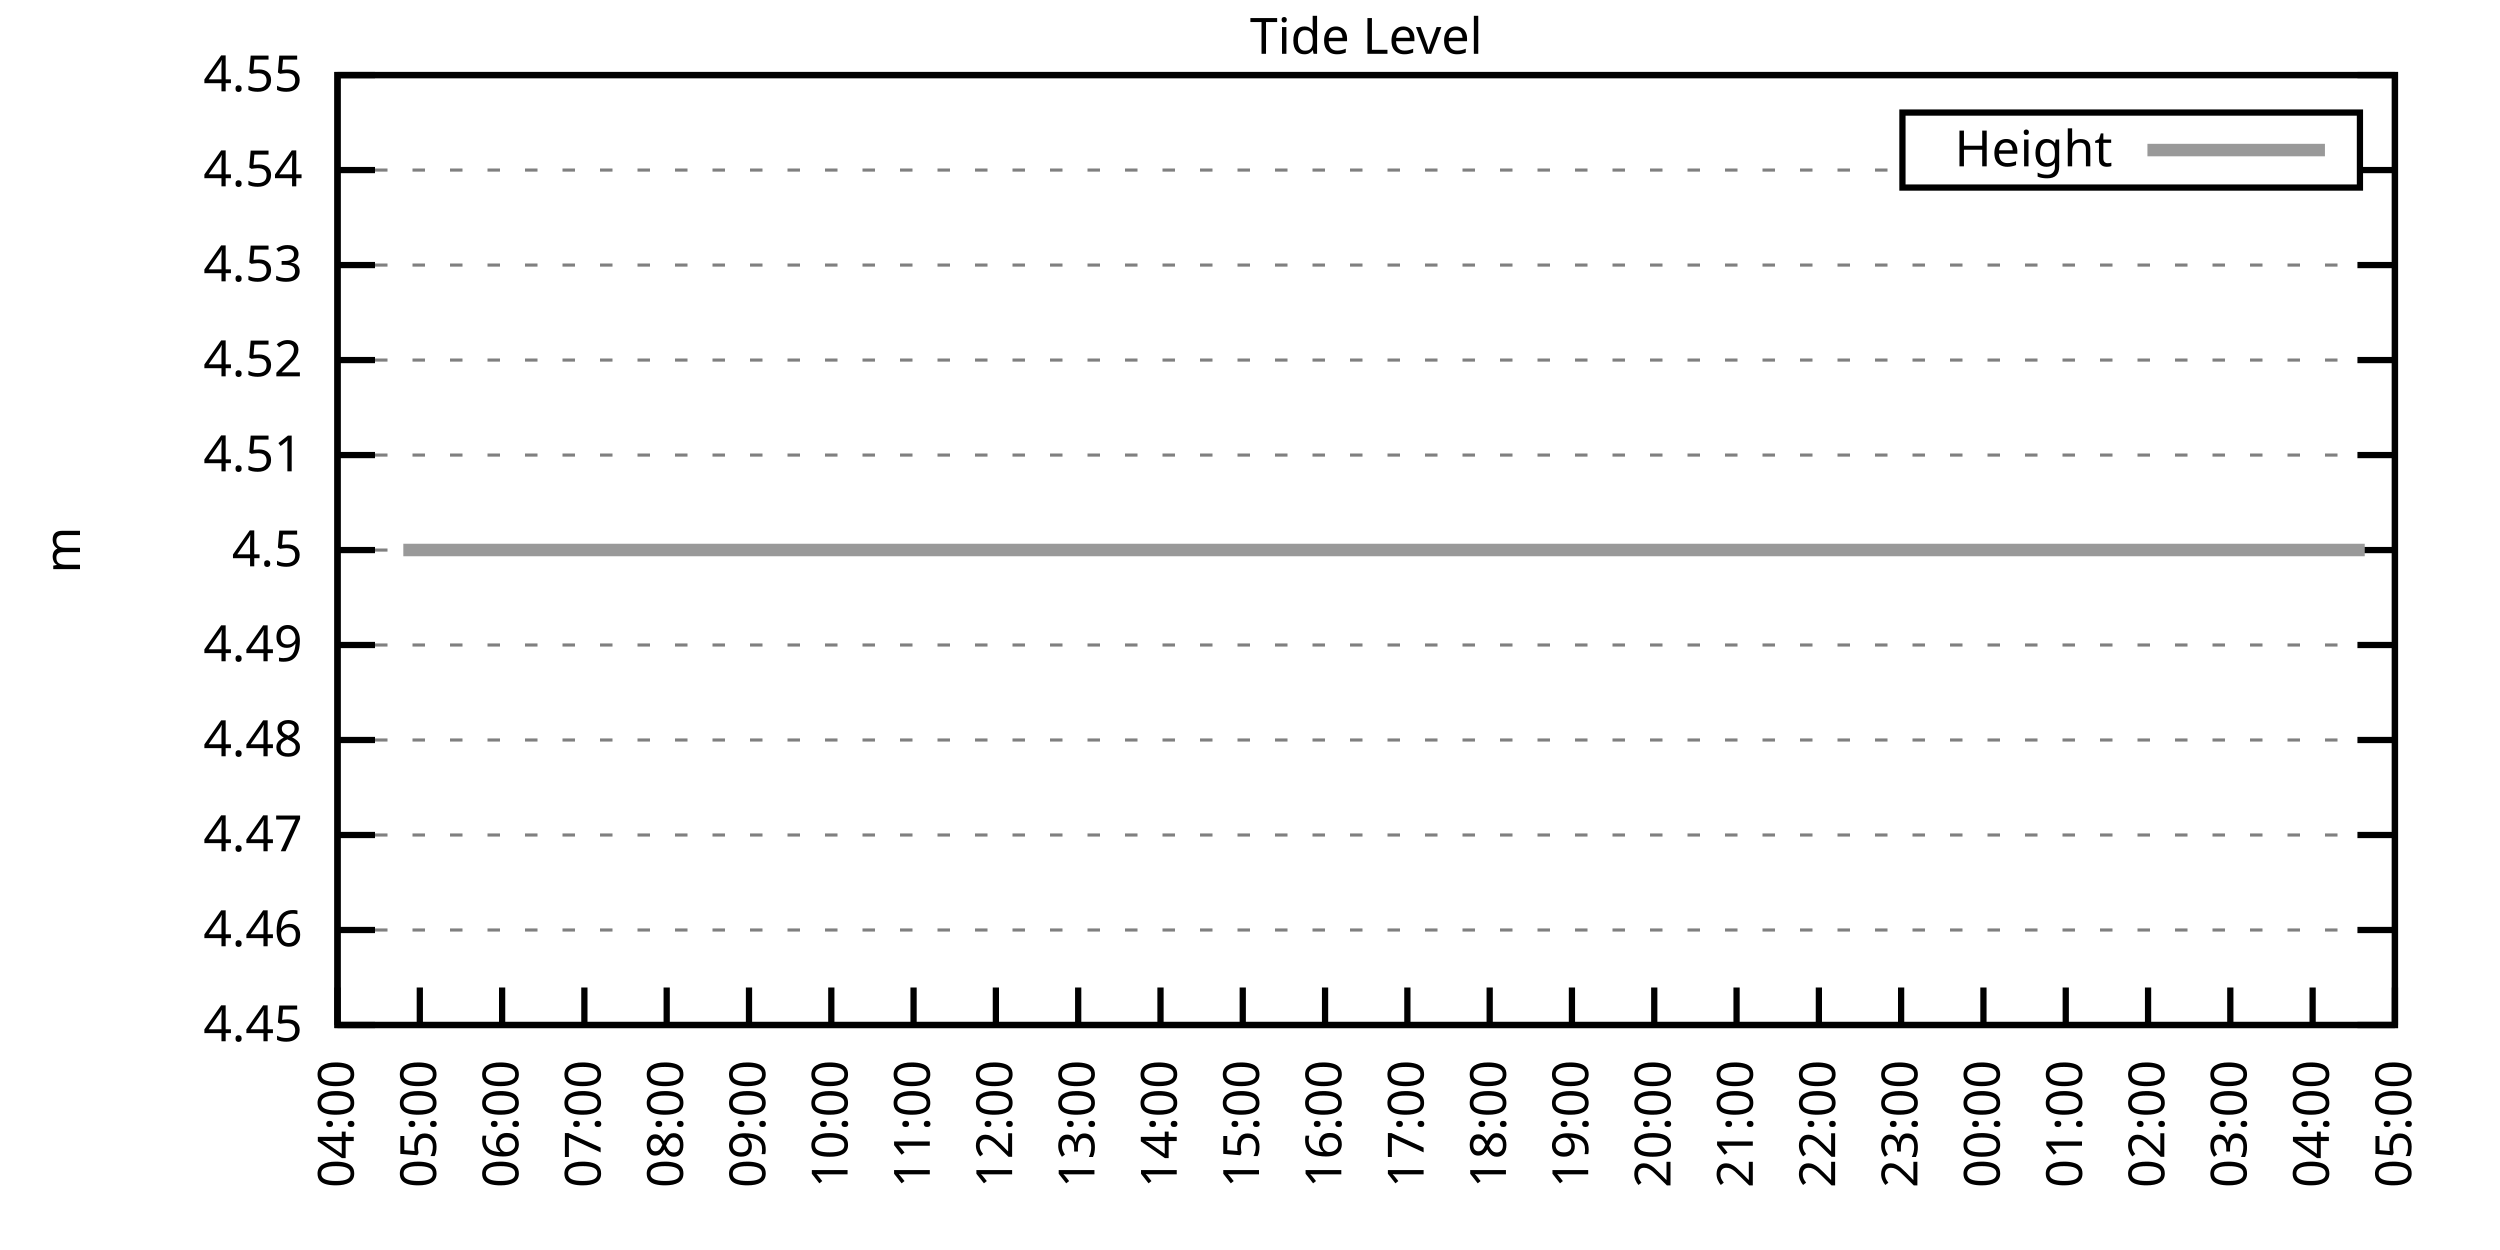
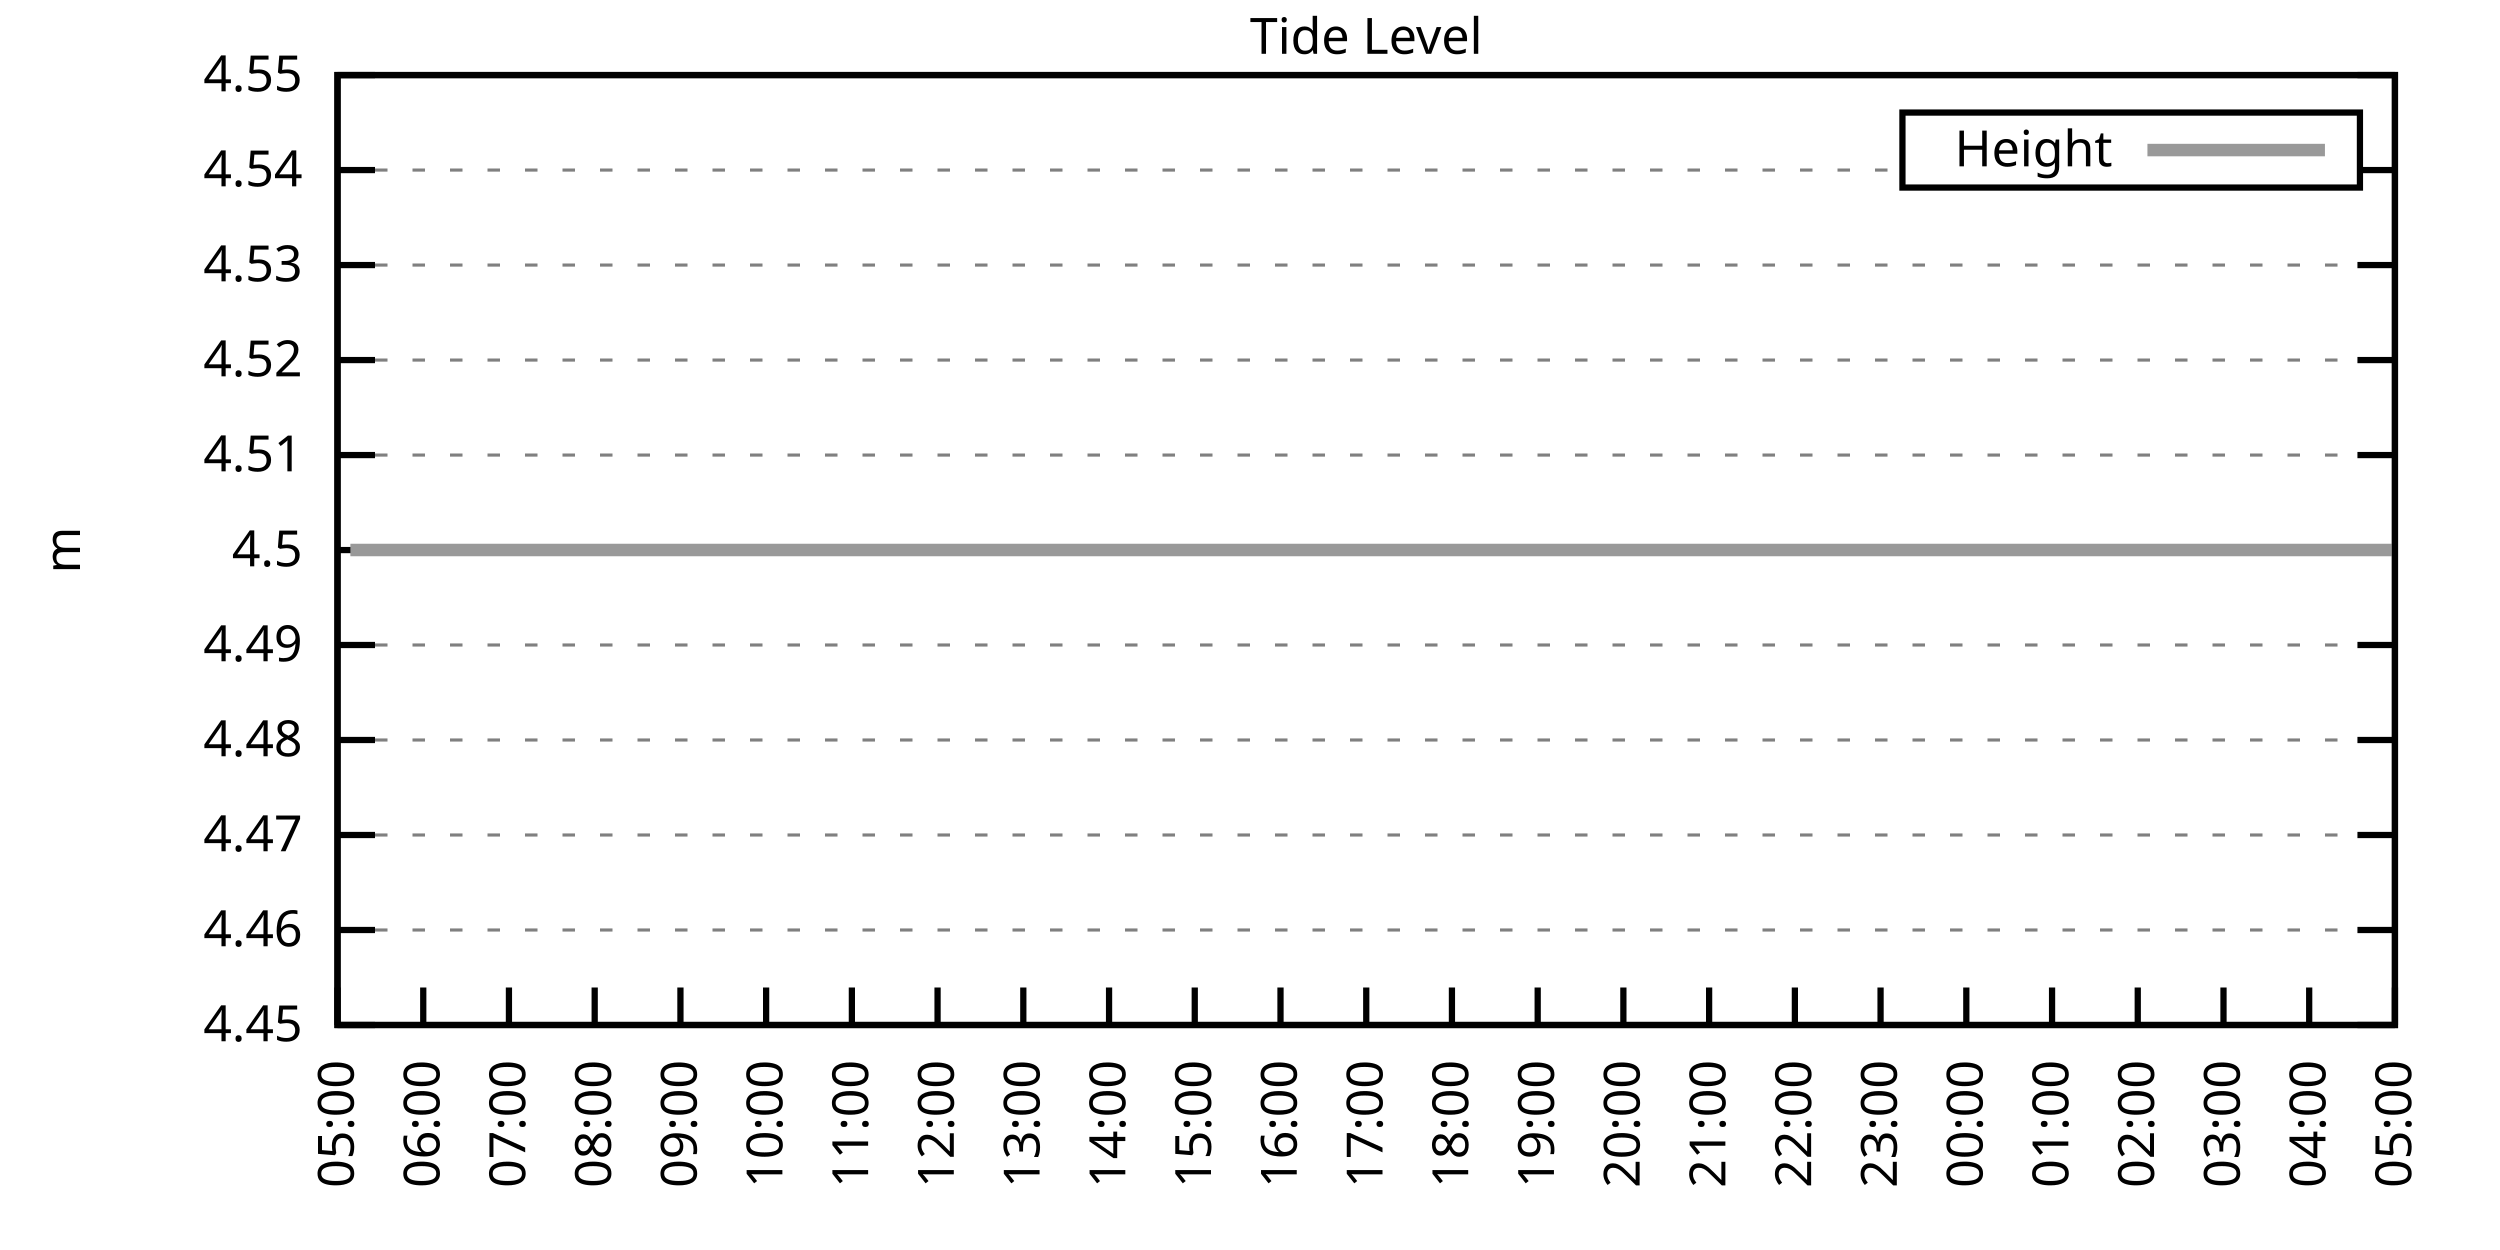
<svg xmlns="http://www.w3.org/2000/svg" xmlns:xlink="http://www.w3.org/1999/xlink" width="400" height="200" viewBox="0 0 400 200">
  <g id="gnuplot_canvas">
    <rect x="0" y="0" width="400" height="200" fill="none" />
    <defs>
      <circle id="gpDot" r="0.5" stroke-width="0.5" stroke="currentColor" />
      <path id="gpPt0" stroke-width="0.333" stroke="currentColor" d="M-1,0 h2 M0,-1 v2" />
      <path id="gpPt1" stroke-width="0.333" stroke="currentColor" d="M-1,-1 L1,1 M1,-1 L-1,1" />
      <path id="gpPt2" stroke-width="0.333" stroke="currentColor" d="M-1,0 L1,0 M0,-1 L0,1 M-1,-1 L1,1 M-1,1 L1,-1" />
      <rect id="gpPt3" stroke-width="0.333" stroke="currentColor" x="-1" y="-1" width="2" height="2" />
      <rect id="gpPt4" stroke-width="0.333" stroke="currentColor" fill="currentColor" x="-1" y="-1" width="2" height="2" />
      <circle id="gpPt5" stroke-width="0.333" stroke="currentColor" cx="0" cy="0" r="1" />
      <use xlink:href="#gpPt5" id="gpPt6" fill="currentColor" stroke="none" />
      <path id="gpPt7" stroke-width="0.333" stroke="currentColor" d="M0,-1.33 L-1.33,0.67 L1.33,0.67 z" />
      <use xlink:href="#gpPt7" id="gpPt8" fill="currentColor" stroke="none" />
      <use xlink:href="#gpPt7" id="gpPt9" stroke="currentColor" transform="rotate(180)" />
      <use xlink:href="#gpPt9" id="gpPt10" fill="currentColor" stroke="none" />
      <use xlink:href="#gpPt3" id="gpPt11" stroke="currentColor" transform="rotate(45)" />
      <use xlink:href="#gpPt11" id="gpPt12" fill="currentColor" stroke="none" />
      <path id="gpPt13" stroke-width="0.333" stroke="currentColor" d="M0,1.330 L1.265,0.411 L0.782,-1.067 L-0.782,-1.076 L-1.265,0.411 z" />
      <use xlink:href="#gpPt13" id="gpPt14" fill="currentColor" stroke="none" />
      <filter id="textbox" filterUnits="objectBoundingBox" x="0" y="0" height="1" width="1">
        <feFlood flood-color="white" flood-opacity="1" result="bgnd" />
        <feComposite in="SourceGraphic" in2="bgnd" operator="atop" />
      </filter>
      <filter id="greybox" filterUnits="objectBoundingBox" x="0" y="0" height="1" width="1">
        <feFlood flood-color="lightgrey" flood-opacity="1" result="grey" />
        <feComposite in="SourceGraphic" in2="grey" operator="atop" />
      </filter>
    </defs>
    <g fill="none" color="white" stroke="currentColor" stroke-width="1.00" stroke-linecap="butt" stroke-linejoin="miter">
</g>
    <g fill="none" color="black" stroke="currentColor" stroke-width="1.00" stroke-linecap="butt" stroke-linejoin="miter">
      <g stroke="none" shape-rendering="crispEdges">
        <polygon fill="rgb(255, 255, 255)" points="54.00,164.00 383.18,164.00 383.18,12.02 54.00,12.02 " />
      </g>
    </g>
    <g fill="none" color="black" stroke="currentColor" stroke-width="1.00" stroke-linecap="butt" stroke-linejoin="miter">
</g>
    <g fill="none" color="black" stroke="black" stroke-width="0.50" stroke-linecap="butt" stroke-linejoin="miter">
</g>
    <g fill="none" color="gray" stroke="currentColor" stroke-width="0.50" stroke-linecap="butt" stroke-linejoin="miter">
      <path stroke="gray" stroke-dasharray="2,4" class="gridline" d="M54.00,164.00 L383.19,164.00  " />
    </g>
    <g fill="none" color="gray" stroke="gray" stroke-width="1.00" stroke-linecap="butt" stroke-linejoin="miter">
</g>
    <g fill="none" color="black" stroke="currentColor" stroke-width="1.00" stroke-linecap="butt" stroke-linejoin="miter">
      <path stroke="black" d="M54.00,164.00 L60.00,164.00 M383.19,164.00 L377.19,164.00  " />
      <g transform="translate(48.40,166.60)" stroke="none" fill="black" font-family="Sans" font-size="8.00" text-anchor="end">
        <text>
          <tspan font-family="Sans"> 4.45</tspan>
        </text>
      </g>
    </g>
    <g fill="none" color="black" stroke="currentColor" stroke-width="1.00" stroke-linecap="butt" stroke-linejoin="miter">
</g>
    <g fill="none" color="black" stroke="black" stroke-width="0.50" stroke-linecap="butt" stroke-linejoin="miter">
</g>
    <g fill="none" color="gray" stroke="currentColor" stroke-width="0.50" stroke-linecap="butt" stroke-linejoin="miter">
      <path stroke="gray" stroke-dasharray="2,4" class="gridline" d="M54.00,148.80 L383.19,148.80  " />
    </g>
    <g fill="none" color="gray" stroke="gray" stroke-width="1.00" stroke-linecap="butt" stroke-linejoin="miter">
</g>
    <g fill="none" color="black" stroke="currentColor" stroke-width="1.00" stroke-linecap="butt" stroke-linejoin="miter">
      <path stroke="black" d="M54.00,148.80 L60.00,148.80 M383.19,148.80 L377.19,148.80  " />
      <g transform="translate(48.40,151.40)" stroke="none" fill="black" font-family="Sans" font-size="8.00" text-anchor="end">
        <text>
          <tspan font-family="Sans"> 4.46</tspan>
        </text>
      </g>
    </g>
    <g fill="none" color="black" stroke="currentColor" stroke-width="1.00" stroke-linecap="butt" stroke-linejoin="miter">
</g>
    <g fill="none" color="black" stroke="black" stroke-width="0.50" stroke-linecap="butt" stroke-linejoin="miter">
</g>
    <g fill="none" color="gray" stroke="currentColor" stroke-width="0.50" stroke-linecap="butt" stroke-linejoin="miter">
      <path stroke="gray" stroke-dasharray="2,4" class="gridline" d="M54.00,133.60 L383.19,133.60  " />
    </g>
    <g fill="none" color="gray" stroke="gray" stroke-width="1.00" stroke-linecap="butt" stroke-linejoin="miter">
</g>
    <g fill="none" color="black" stroke="currentColor" stroke-width="1.00" stroke-linecap="butt" stroke-linejoin="miter">
      <path stroke="black" d="M54.00,133.60 L60.00,133.60 M383.19,133.60 L377.19,133.60  " />
      <g transform="translate(48.40,136.20)" stroke="none" fill="black" font-family="Sans" font-size="8.00" text-anchor="end">
        <text>
          <tspan font-family="Sans"> 4.47</tspan>
        </text>
      </g>
    </g>
    <g fill="none" color="black" stroke="currentColor" stroke-width="1.00" stroke-linecap="butt" stroke-linejoin="miter">
</g>
    <g fill="none" color="black" stroke="black" stroke-width="0.50" stroke-linecap="butt" stroke-linejoin="miter">
</g>
    <g fill="none" color="gray" stroke="currentColor" stroke-width="0.50" stroke-linecap="butt" stroke-linejoin="miter">
      <path stroke="gray" stroke-dasharray="2,4" class="gridline" d="M54.00,118.40 L383.19,118.40  " />
    </g>
    <g fill="none" color="gray" stroke="gray" stroke-width="1.00" stroke-linecap="butt" stroke-linejoin="miter">
</g>
    <g fill="none" color="black" stroke="currentColor" stroke-width="1.00" stroke-linecap="butt" stroke-linejoin="miter">
      <path stroke="black" d="M54.00,118.40 L60.00,118.40 M383.19,118.40 L377.19,118.40  " />
      <g transform="translate(48.40,121.00)" stroke="none" fill="black" font-family="Sans" font-size="8.00" text-anchor="end">
        <text>
          <tspan font-family="Sans"> 4.48</tspan>
        </text>
      </g>
    </g>
    <g fill="none" color="black" stroke="currentColor" stroke-width="1.00" stroke-linecap="butt" stroke-linejoin="miter">
</g>
    <g fill="none" color="black" stroke="black" stroke-width="0.50" stroke-linecap="butt" stroke-linejoin="miter">
</g>
    <g fill="none" color="gray" stroke="currentColor" stroke-width="0.50" stroke-linecap="butt" stroke-linejoin="miter">
      <path stroke="gray" stroke-dasharray="2,4" class="gridline" d="M54.00,103.20 L383.19,103.20  " />
    </g>
    <g fill="none" color="gray" stroke="gray" stroke-width="1.00" stroke-linecap="butt" stroke-linejoin="miter">
</g>
    <g fill="none" color="black" stroke="currentColor" stroke-width="1.00" stroke-linecap="butt" stroke-linejoin="miter">
      <path stroke="black" d="M54.00,103.20 L60.00,103.20 M383.19,103.20 L377.19,103.20  " />
      <g transform="translate(48.40,105.80)" stroke="none" fill="black" font-family="Sans" font-size="8.00" text-anchor="end">
        <text>
          <tspan font-family="Sans"> 4.49</tspan>
        </text>
      </g>
    </g>
    <g fill="none" color="black" stroke="currentColor" stroke-width="1.00" stroke-linecap="butt" stroke-linejoin="miter">
</g>
    <g fill="none" color="black" stroke="black" stroke-width="0.50" stroke-linecap="butt" stroke-linejoin="miter">
</g>
    <g fill="none" color="gray" stroke="currentColor" stroke-width="0.50" stroke-linecap="butt" stroke-linejoin="miter">
      <path stroke="gray" stroke-dasharray="2,4" class="gridline" d="M54.00,88.01 L383.19,88.01  " />
    </g>
    <g fill="none" color="gray" stroke="gray" stroke-width="1.00" stroke-linecap="butt" stroke-linejoin="miter">
</g>
    <g fill="none" color="black" stroke="currentColor" stroke-width="1.00" stroke-linecap="butt" stroke-linejoin="miter">
      <path stroke="black" d="M54.00,88.01 L60.00,88.01 M383.19,88.01 L377.19,88.01  " />
      <g transform="translate(48.40,90.61)" stroke="none" fill="black" font-family="Sans" font-size="8.00" text-anchor="end">
        <text>
          <tspan font-family="Sans"> 4.5</tspan>
        </text>
      </g>
    </g>
    <g fill="none" color="black" stroke="currentColor" stroke-width="1.00" stroke-linecap="butt" stroke-linejoin="miter">
</g>
    <g fill="none" color="black" stroke="black" stroke-width="0.50" stroke-linecap="butt" stroke-linejoin="miter">
</g>
    <g fill="none" color="gray" stroke="currentColor" stroke-width="0.50" stroke-linecap="butt" stroke-linejoin="miter">
      <path stroke="gray" stroke-dasharray="2,4" class="gridline" d="M54.00,72.81 L383.19,72.81  " />
    </g>
    <g fill="none" color="gray" stroke="gray" stroke-width="1.00" stroke-linecap="butt" stroke-linejoin="miter">
</g>
    <g fill="none" color="black" stroke="currentColor" stroke-width="1.00" stroke-linecap="butt" stroke-linejoin="miter">
      <path stroke="black" d="M54.00,72.81 L60.00,72.81 M383.19,72.81 L377.19,72.81  " />
      <g transform="translate(48.40,75.41)" stroke="none" fill="black" font-family="Sans" font-size="8.00" text-anchor="end">
        <text>
          <tspan font-family="Sans"> 4.51</tspan>
        </text>
      </g>
    </g>
    <g fill="none" color="black" stroke="currentColor" stroke-width="1.00" stroke-linecap="butt" stroke-linejoin="miter">
</g>
    <g fill="none" color="black" stroke="black" stroke-width="0.50" stroke-linecap="butt" stroke-linejoin="miter">
</g>
    <g fill="none" color="gray" stroke="currentColor" stroke-width="0.50" stroke-linecap="butt" stroke-linejoin="miter">
      <path stroke="gray" stroke-dasharray="2,4" class="gridline" d="M54.00,57.61 L383.19,57.61  " />
    </g>
    <g fill="none" color="gray" stroke="gray" stroke-width="1.00" stroke-linecap="butt" stroke-linejoin="miter">
</g>
    <g fill="none" color="black" stroke="currentColor" stroke-width="1.00" stroke-linecap="butt" stroke-linejoin="miter">
      <path stroke="black" d="M54.00,57.61 L60.00,57.61 M383.19,57.61 L377.19,57.61  " />
      <g transform="translate(48.40,60.21)" stroke="none" fill="black" font-family="Sans" font-size="8.00" text-anchor="end">
        <text>
          <tspan font-family="Sans"> 4.52</tspan>
        </text>
      </g>
    </g>
    <g fill="none" color="black" stroke="currentColor" stroke-width="1.00" stroke-linecap="butt" stroke-linejoin="miter">
</g>
    <g fill="none" color="black" stroke="black" stroke-width="0.50" stroke-linecap="butt" stroke-linejoin="miter">
</g>
    <g fill="none" color="gray" stroke="currentColor" stroke-width="0.50" stroke-linecap="butt" stroke-linejoin="miter">
      <path stroke="gray" stroke-dasharray="2,4" class="gridline" d="M54.00,42.41 L383.19,42.41  " />
    </g>
    <g fill="none" color="gray" stroke="gray" stroke-width="1.00" stroke-linecap="butt" stroke-linejoin="miter">
</g>
    <g fill="none" color="black" stroke="currentColor" stroke-width="1.00" stroke-linecap="butt" stroke-linejoin="miter">
      <path stroke="black" d="M54.00,42.41 L60.00,42.41 M383.19,42.41 L377.19,42.41  " />
      <g transform="translate(48.40,45.01)" stroke="none" fill="black" font-family="Sans" font-size="8.00" text-anchor="end">
        <text>
          <tspan font-family="Sans"> 4.53</tspan>
        </text>
      </g>
    </g>
    <g fill="none" color="black" stroke="currentColor" stroke-width="1.00" stroke-linecap="butt" stroke-linejoin="miter">
</g>
    <g fill="none" color="black" stroke="black" stroke-width="0.50" stroke-linecap="butt" stroke-linejoin="miter">
</g>
    <g fill="none" color="gray" stroke="currentColor" stroke-width="0.50" stroke-linecap="butt" stroke-linejoin="miter">
      <path stroke="gray" stroke-dasharray="2,4" class="gridline" d="M54.00,27.21 L304.39,27.21 M377.59,27.21 L383.19,27.21  " />
    </g>
    <g fill="none" color="gray" stroke="gray" stroke-width="1.00" stroke-linecap="butt" stroke-linejoin="miter">
</g>
    <g fill="none" color="black" stroke="currentColor" stroke-width="1.00" stroke-linecap="butt" stroke-linejoin="miter">
      <path stroke="black" d="M54.00,27.21 L60.00,27.21 M383.19,27.21 L377.19,27.21  " />
      <g transform="translate(48.40,29.81)" stroke="none" fill="black" font-family="Sans" font-size="8.00" text-anchor="end">
        <text>
          <tspan font-family="Sans"> 4.54</tspan>
        </text>
      </g>
    </g>
    <g fill="none" color="black" stroke="currentColor" stroke-width="1.00" stroke-linecap="butt" stroke-linejoin="miter">
</g>
    <g fill="none" color="black" stroke="black" stroke-width="0.50" stroke-linecap="butt" stroke-linejoin="miter">
</g>
    <g fill="none" color="gray" stroke="currentColor" stroke-width="0.50" stroke-linecap="butt" stroke-linejoin="miter">
      <path stroke="gray" stroke-dasharray="2,4" class="gridline" d="M54.00,12.01 L383.19,12.01  " />
    </g>
    <g fill="none" color="gray" stroke="gray" stroke-width="1.00" stroke-linecap="butt" stroke-linejoin="miter">
</g>
    <g fill="none" color="black" stroke="currentColor" stroke-width="1.00" stroke-linecap="butt" stroke-linejoin="miter">
      <path stroke="black" d="M54.00,12.01 L60.00,12.01 M383.19,12.01 L377.19,12.01  " />
      <g transform="translate(48.40,14.61)" stroke="none" fill="black" font-family="Sans" font-size="8.00" text-anchor="end">
        <text>
          <tspan font-family="Sans"> 4.55</tspan>
        </text>
      </g>
    </g>
    <g fill="none" color="black" stroke="currentColor" stroke-width="1.00" stroke-linecap="butt" stroke-linejoin="miter">
      <path stroke="black" d="M54.00,164.00 L54.00,158.00  " />
      <g transform="translate(56.60,169.60) rotate(270.00)" stroke="none" fill="black" font-family="Sans" font-size="8.00" text-anchor="end">
        <text>
-           <tspan font-family="Sans">04:00</tspan>
-         </text>
-       </g>
-     </g>
-     <g fill="none" color="black" stroke="currentColor" stroke-width="1.00" stroke-linecap="butt" stroke-linejoin="miter">
-       <path stroke="black" d="M67.17,164.00 L67.17,158.00  " />
-       <g transform="translate(69.77,169.60) rotate(270.00)" stroke="none" fill="black" font-family="Sans" font-size="8.00" text-anchor="end">
-         <text>
          <tspan font-family="Sans">05:00</tspan>
        </text>
      </g>
    </g>
    <g fill="none" color="black" stroke="currentColor" stroke-width="1.00" stroke-linecap="butt" stroke-linejoin="miter">
-       <path stroke="black" d="M80.34,164.00 L80.34,158.00  " />
-       <g transform="translate(82.94,169.60) rotate(270.00)" stroke="none" fill="black" font-family="Sans" font-size="8.00" text-anchor="end">
+       <path stroke="black" d="M67.72,164.00 L67.72,158.00  " />
+       <g transform="translate(70.32,169.60) rotate(270.00)" stroke="none" fill="black" font-family="Sans" font-size="8.00" text-anchor="end">
        <text>
          <tspan font-family="Sans">06:00</tspan>
        </text>
      </g>
    </g>
    <g fill="none" color="black" stroke="currentColor" stroke-width="1.00" stroke-linecap="butt" stroke-linejoin="miter">
-       <path stroke="black" d="M93.50,164.00 L93.50,158.00  " />
-       <g transform="translate(96.10,169.60) rotate(270.00)" stroke="none" fill="black" font-family="Sans" font-size="8.00" text-anchor="end">
+       <path stroke="black" d="M81.43,164.00 L81.43,158.00  " />
+       <g transform="translate(84.03,169.60) rotate(270.00)" stroke="none" fill="black" font-family="Sans" font-size="8.00" text-anchor="end">
        <text>
          <tspan font-family="Sans">07:00</tspan>
        </text>
      </g>
    </g>
    <g fill="none" color="black" stroke="currentColor" stroke-width="1.00" stroke-linecap="butt" stroke-linejoin="miter">
-       <path stroke="black" d="M106.67,164.00 L106.67,158.00  " />
-       <g transform="translate(109.27,169.60) rotate(270.00)" stroke="none" fill="black" font-family="Sans" font-size="8.00" text-anchor="end">
+       <path stroke="black" d="M95.15,164.00 L95.15,158.00  " />
+       <g transform="translate(97.75,169.60) rotate(270.00)" stroke="none" fill="black" font-family="Sans" font-size="8.00" text-anchor="end">
        <text>
          <tspan font-family="Sans">08:00</tspan>
        </text>
      </g>
    </g>
    <g fill="none" color="black" stroke="currentColor" stroke-width="1.00" stroke-linecap="butt" stroke-linejoin="miter">
-       <path stroke="black" d="M119.84,164.00 L119.84,158.00  " />
-       <g transform="translate(122.44,169.60) rotate(270.00)" stroke="none" fill="black" font-family="Sans" font-size="8.00" text-anchor="end">
+       <path stroke="black" d="M108.87,164.00 L108.87,158.00  " />
+       <g transform="translate(111.47,169.60) rotate(270.00)" stroke="none" fill="black" font-family="Sans" font-size="8.00" text-anchor="end">
        <text>
          <tspan font-family="Sans">09:00</tspan>
        </text>
      </g>
    </g>
    <g fill="none" color="black" stroke="currentColor" stroke-width="1.00" stroke-linecap="butt" stroke-linejoin="miter">
-       <path stroke="black" d="M133.01,164.00 L133.01,158.00  " />
-       <g transform="translate(135.61,169.60) rotate(270.00)" stroke="none" fill="black" font-family="Sans" font-size="8.00" text-anchor="end">
+       <path stroke="black" d="M122.58,164.00 L122.58,158.00  " />
+       <g transform="translate(125.18,169.60) rotate(270.00)" stroke="none" fill="black" font-family="Sans" font-size="8.00" text-anchor="end">
        <text>
          <tspan font-family="Sans">10:00</tspan>
        </text>
      </g>
    </g>
    <g fill="none" color="black" stroke="currentColor" stroke-width="1.00" stroke-linecap="butt" stroke-linejoin="miter">
-       <path stroke="black" d="M146.17,164.00 L146.17,158.00  " />
-       <g transform="translate(148.77,169.60) rotate(270.00)" stroke="none" fill="black" font-family="Sans" font-size="8.00" text-anchor="end">
+       <path stroke="black" d="M136.30,164.00 L136.30,158.00  " />
+       <g transform="translate(138.90,169.60) rotate(270.00)" stroke="none" fill="black" font-family="Sans" font-size="8.00" text-anchor="end">
        <text>
          <tspan font-family="Sans">11:00</tspan>
        </text>
      </g>
    </g>
    <g fill="none" color="black" stroke="currentColor" stroke-width="1.00" stroke-linecap="butt" stroke-linejoin="miter">
-       <path stroke="black" d="M159.34,164.00 L159.34,158.00  " />
-       <g transform="translate(161.94,169.60) rotate(270.00)" stroke="none" fill="black" font-family="Sans" font-size="8.00" text-anchor="end">
+       <path stroke="black" d="M150.01,164.00 L150.01,158.00  " />
+       <g transform="translate(152.61,169.60) rotate(270.00)" stroke="none" fill="black" font-family="Sans" font-size="8.00" text-anchor="end">
        <text>
          <tspan font-family="Sans">12:00</tspan>
        </text>
      </g>
    </g>
    <g fill="none" color="black" stroke="currentColor" stroke-width="1.00" stroke-linecap="butt" stroke-linejoin="miter">
-       <path stroke="black" d="M172.51,164.00 L172.51,158.00  " />
-       <g transform="translate(175.11,169.60) rotate(270.00)" stroke="none" fill="black" font-family="Sans" font-size="8.00" text-anchor="end">
+       <path stroke="black" d="M163.73,164.00 L163.73,158.00  " />
+       <g transform="translate(166.33,169.60) rotate(270.00)" stroke="none" fill="black" font-family="Sans" font-size="8.00" text-anchor="end">
        <text>
          <tspan font-family="Sans">13:00</tspan>
        </text>
      </g>
    </g>
    <g fill="none" color="black" stroke="currentColor" stroke-width="1.00" stroke-linecap="butt" stroke-linejoin="miter">
-       <path stroke="black" d="M185.68,164.00 L185.68,158.00  " />
-       <g transform="translate(188.28,169.60) rotate(270.00)" stroke="none" fill="black" font-family="Sans" font-size="8.00" text-anchor="end">
+       <path stroke="black" d="M177.45,164.00 L177.45,158.00  " />
+       <g transform="translate(180.05,169.60) rotate(270.00)" stroke="none" fill="black" font-family="Sans" font-size="8.00" text-anchor="end">
        <text>
          <tspan font-family="Sans">14:00</tspan>
        </text>
      </g>
    </g>
    <g fill="none" color="black" stroke="currentColor" stroke-width="1.00" stroke-linecap="butt" stroke-linejoin="miter">
-       <path stroke="black" d="M198.84,164.00 L198.84,158.00  " />
-       <g transform="translate(201.44,169.60) rotate(270.00)" stroke="none" fill="black" font-family="Sans" font-size="8.00" text-anchor="end">
+       <path stroke="black" d="M191.16,164.00 L191.16,158.00  " />
+       <g transform="translate(193.76,169.60) rotate(270.00)" stroke="none" fill="black" font-family="Sans" font-size="8.00" text-anchor="end">
        <text>
          <tspan font-family="Sans">15:00</tspan>
        </text>
      </g>
    </g>
    <g fill="none" color="black" stroke="currentColor" stroke-width="1.00" stroke-linecap="butt" stroke-linejoin="miter">
-       <path stroke="black" d="M212.01,164.00 L212.01,158.00  " />
-       <g transform="translate(214.61,169.60) rotate(270.00)" stroke="none" fill="black" font-family="Sans" font-size="8.00" text-anchor="end">
+       <path stroke="black" d="M204.88,164.00 L204.88,158.00  " />
+       <g transform="translate(207.48,169.60) rotate(270.00)" stroke="none" fill="black" font-family="Sans" font-size="8.00" text-anchor="end">
        <text>
          <tspan font-family="Sans">16:00</tspan>
        </text>
      </g>
    </g>
    <g fill="none" color="black" stroke="currentColor" stroke-width="1.00" stroke-linecap="butt" stroke-linejoin="miter">
-       <path stroke="black" d="M225.18,164.00 L225.18,158.00  " />
-       <g transform="translate(227.78,169.60) rotate(270.00)" stroke="none" fill="black" font-family="Sans" font-size="8.00" text-anchor="end">
+       <path stroke="black" d="M218.60,164.00 L218.60,158.00  " />
+       <g transform="translate(221.20,169.60) rotate(270.00)" stroke="none" fill="black" font-family="Sans" font-size="8.00" text-anchor="end">
        <text>
          <tspan font-family="Sans">17:00</tspan>
        </text>
      </g>
    </g>
    <g fill="none" color="black" stroke="currentColor" stroke-width="1.00" stroke-linecap="butt" stroke-linejoin="miter">
-       <path stroke="black" d="M238.35,164.00 L238.35,158.00  " />
-       <g transform="translate(240.95,169.60) rotate(270.00)" stroke="none" fill="black" font-family="Sans" font-size="8.00" text-anchor="end">
+       <path stroke="black" d="M232.31,164.00 L232.31,158.00  " />
+       <g transform="translate(234.91,169.60) rotate(270.00)" stroke="none" fill="black" font-family="Sans" font-size="8.00" text-anchor="end">
        <text>
          <tspan font-family="Sans">18:00</tspan>
        </text>
      </g>
    </g>
    <g fill="none" color="black" stroke="currentColor" stroke-width="1.00" stroke-linecap="butt" stroke-linejoin="miter">
-       <path stroke="black" d="M251.51,164.00 L251.51,158.00  " />
-       <g transform="translate(254.11,169.60) rotate(270.00)" stroke="none" fill="black" font-family="Sans" font-size="8.00" text-anchor="end">
+       <path stroke="black" d="M246.03,164.00 L246.03,158.00  " />
+       <g transform="translate(248.63,169.60) rotate(270.00)" stroke="none" fill="black" font-family="Sans" font-size="8.00" text-anchor="end">
        <text>
          <tspan font-family="Sans">19:00</tspan>
        </text>
      </g>
    </g>
    <g fill="none" color="black" stroke="currentColor" stroke-width="1.00" stroke-linecap="butt" stroke-linejoin="miter">
-       <path stroke="black" d="M264.68,164.00 L264.68,158.00  " />
-       <g transform="translate(267.28,169.60) rotate(270.00)" stroke="none" fill="black" font-family="Sans" font-size="8.00" text-anchor="end">
+       <path stroke="black" d="M259.74,164.00 L259.74,158.00  " />
+       <g transform="translate(262.34,169.60) rotate(270.00)" stroke="none" fill="black" font-family="Sans" font-size="8.00" text-anchor="end">
        <text>
          <tspan font-family="Sans">20:00</tspan>
        </text>
      </g>
    </g>
    <g fill="none" color="black" stroke="currentColor" stroke-width="1.00" stroke-linecap="butt" stroke-linejoin="miter">
-       <path stroke="black" d="M277.85,164.00 L277.85,158.00  " />
-       <g transform="translate(280.45,169.60) rotate(270.00)" stroke="none" fill="black" font-family="Sans" font-size="8.00" text-anchor="end">
+       <path stroke="black" d="M273.46,164.00 L273.46,158.00  " />
+       <g transform="translate(276.06,169.60) rotate(270.00)" stroke="none" fill="black" font-family="Sans" font-size="8.00" text-anchor="end">
        <text>
          <tspan font-family="Sans">21:00</tspan>
        </text>
      </g>
    </g>
    <g fill="none" color="black" stroke="currentColor" stroke-width="1.00" stroke-linecap="butt" stroke-linejoin="miter">
-       <path stroke="black" d="M291.02,164.00 L291.02,158.00  " />
-       <g transform="translate(293.62,169.60) rotate(270.00)" stroke="none" fill="black" font-family="Sans" font-size="8.00" text-anchor="end">
+       <path stroke="black" d="M287.18,164.00 L287.18,158.00  " />
+       <g transform="translate(289.78,169.60) rotate(270.00)" stroke="none" fill="black" font-family="Sans" font-size="8.00" text-anchor="end">
        <text>
          <tspan font-family="Sans">22:00</tspan>
        </text>
      </g>
    </g>
    <g fill="none" color="black" stroke="currentColor" stroke-width="1.00" stroke-linecap="butt" stroke-linejoin="miter">
-       <path stroke="black" d="M304.18,164.00 L304.18,158.00  " />
-       <g transform="translate(306.78,169.60) rotate(270.00)" stroke="none" fill="black" font-family="Sans" font-size="8.00" text-anchor="end">
+       <path stroke="black" d="M300.89,164.00 L300.89,158.00  " />
+       <g transform="translate(303.49,169.60) rotate(270.00)" stroke="none" fill="black" font-family="Sans" font-size="8.00" text-anchor="end">
        <text>
          <tspan font-family="Sans">23:00</tspan>
        </text>
      </g>
    </g>
    <g fill="none" color="black" stroke="currentColor" stroke-width="1.00" stroke-linecap="butt" stroke-linejoin="miter">
-       <path stroke="black" d="M317.35,164.00 L317.35,158.00  " />
-       <g transform="translate(319.95,169.60) rotate(270.00)" stroke="none" fill="black" font-family="Sans" font-size="8.00" text-anchor="end">
+       <path stroke="black" d="M314.61,164.00 L314.61,158.00  " />
+       <g transform="translate(317.21,169.60) rotate(270.00)" stroke="none" fill="black" font-family="Sans" font-size="8.00" text-anchor="end">
        <text>
          <tspan font-family="Sans">00:00</tspan>
        </text>
      </g>
    </g>
    <g fill="none" color="black" stroke="currentColor" stroke-width="1.00" stroke-linecap="butt" stroke-linejoin="miter">
-       <path stroke="black" d="M330.52,164.00 L330.52,158.00  " />
-       <g transform="translate(333.12,169.60) rotate(270.00)" stroke="none" fill="black" font-family="Sans" font-size="8.00" text-anchor="end">
+       <path stroke="black" d="M328.33,164.00 L328.33,158.00  " />
+       <g transform="translate(330.93,169.60) rotate(270.00)" stroke="none" fill="black" font-family="Sans" font-size="8.00" text-anchor="end">
        <text>
          <tspan font-family="Sans">01:00</tspan>
        </text>
      </g>
    </g>
    <g fill="none" color="black" stroke="currentColor" stroke-width="1.00" stroke-linecap="butt" stroke-linejoin="miter">
-       <path stroke="black" d="M343.69,164.00 L343.69,158.00  " />
-       <g transform="translate(346.29,169.60) rotate(270.00)" stroke="none" fill="black" font-family="Sans" font-size="8.00" text-anchor="end">
+       <path stroke="black" d="M342.04,164.00 L342.04,158.00  " />
+       <g transform="translate(344.64,169.60) rotate(270.00)" stroke="none" fill="black" font-family="Sans" font-size="8.00" text-anchor="end">
        <text>
          <tspan font-family="Sans">02:00</tspan>
        </text>
      </g>
    </g>
    <g fill="none" color="black" stroke="currentColor" stroke-width="1.00" stroke-linecap="butt" stroke-linejoin="miter">
-       <path stroke="black" d="M356.85,164.00 L356.85,158.00  " />
-       <g transform="translate(359.45,169.60) rotate(270.00)" stroke="none" fill="black" font-family="Sans" font-size="8.00" text-anchor="end">
+       <path stroke="black" d="M355.76,164.00 L355.76,158.00  " />
+       <g transform="translate(358.36,169.60) rotate(270.00)" stroke="none" fill="black" font-family="Sans" font-size="8.00" text-anchor="end">
        <text>
          <tspan font-family="Sans">03:00</tspan>
        </text>
      </g>
    </g>
    <g fill="none" color="black" stroke="currentColor" stroke-width="1.00" stroke-linecap="butt" stroke-linejoin="miter">
-       <path stroke="black" d="M370.02,164.00 L370.02,158.00  " />
-       <g transform="translate(372.62,169.60) rotate(270.00)" stroke="none" fill="black" font-family="Sans" font-size="8.00" text-anchor="end">
+       <path stroke="black" d="M369.47,164.00 L369.47,158.00  " />
+       <g transform="translate(372.07,169.60) rotate(270.00)" stroke="none" fill="black" font-family="Sans" font-size="8.00" text-anchor="end">
        <text>
          <tspan font-family="Sans">04:00</tspan>
        </text>
      </g>
    </g>
    <g fill="none" color="black" stroke="currentColor" stroke-width="1.00" stroke-linecap="butt" stroke-linejoin="miter">
      <path stroke="black" d="M383.19,164.00 L383.19,158.00  " />
      <g transform="translate(385.79,169.60) rotate(270.00)" stroke="none" fill="black" font-family="Sans" font-size="8.00" text-anchor="end">
        <text>
          <tspan font-family="Sans">05:00</tspan>
        </text>
      </g>
    </g>
    <g fill="none" color="black" stroke="currentColor" stroke-width="1.00" stroke-linecap="butt" stroke-linejoin="miter">
</g>
    <g fill="none" color="black" stroke="currentColor" stroke-width="1.00" stroke-linecap="butt" stroke-linejoin="miter">
      <path stroke="black" d="M54.00,12.01 L54.00,164.00 L383.19,164.00 L383.19,12.01 L54.00,12.01 Z  " />
    </g>
    <g fill="none" color="black" stroke="currentColor" stroke-width="1.00" stroke-linecap="butt" stroke-linejoin="miter">
</g>
    <g fill="none" color="black" stroke="currentColor" stroke-width="1.00" stroke-linecap="butt" stroke-linejoin="miter">
      <path stroke="black" d="M304.39,30.01 L304.39,18.01 L377.59,18.01 L377.59,30.01 L304.39,30.01 Z  " />
    </g>
    <g id="Tide_level_plot_1">
      <g fill="none" color="white" stroke="black" stroke-width="2.00" stroke-linecap="butt" stroke-linejoin="miter">
</g>
      <g fill="none" color="black" stroke="currentColor" stroke-width="2.00" stroke-linecap="butt" stroke-linejoin="miter">
        <g transform="translate(337.99,26.61)" stroke="none" fill="black" font-family="Sans" font-size="8.00" text-anchor="end">
          <text>
            <tspan font-family="Sans">Height</tspan>
          </text>
        </g>
      </g>
      <g fill="none" color="black" stroke="currentColor" stroke-width="2.00" stroke-linecap="butt" stroke-linejoin="miter">
-         <path stroke="rgb(153, 153, 153)" d="M343.59,24.01 L371.99,24.01 M64.53,88.00 L66.51,88.00 L69.14,88.00 L71.12,88.00 L73.53,88.00 L75.29,88.00   L77.92,88.00 L79.68,88.00 L82.09,88.00 L84.50,88.00 L86.26,88.00 L88.67,88.00 L90.65,88.00 L93.06,88.00   L95.26,88.00 L97.67,88.00 L99.65,88.00 L101.62,88.00 L104.26,88.00 L106.01,88.00 L108.43,88.00 L112.82,88.00   L115.01,88.00 L117.42,88.00 L119.40,88.00 L121.81,88.00 L123.79,88.00 L126.20,88.00 L128.18,88.00 L130.37,88.00   L132.79,88.00 L134.76,88.00 L137.18,88.00 L138.93,88.00 L141.56,88.00 L143.32,88.00 L145.95,88.00 L147.93,88.00   L150.34,88.00 L152.54,88.00 L154.51,88.00 L156.71,88.00 L158.68,88.00 L161.10,88.00 L163.51,88.00 L165.71,88.00   L167.68,88.00 L170.09,88.00 L172.29,88.00 L174.26,88.00 L176.68,88.00 L178.65,88.00 L180.85,88.00 L183.26,88.00   L185.24,88.00 L187.65,88.00 L189.85,88.00 L191.82,88.00 L194.23,88.00 L196.43,88.00 L198.19,88.00 L200.82,88.00   L202.57,88.00 L204.77,88.00 L207.18,88.00 L209.38,88.00 L211.79,88.00 L213.99,88.00 L215.96,88.00 L218.16,88.00   L220.57,88.00 L222.55,88.00 L224.52,88.00 L227.15,88.00 L228.91,88.00 L231.54,88.00 L233.52,88.00 L235.93,88.00   L238.13,88.00 L240.10,88.00 L242.30,88.00 L244.71,88.00 L246.69,88.00 L249.10,88.00 L251.08,88.00 L253.49,88.00   L255.24,88.00 L257.66,88.00 L260.07,88.00 L261.83,88.00 L264.46,88.00 L266.44,88.00 L268.41,88.00 L271.05,88.00   L272.80,88.00 L275.44,88.00 L277.41,88.00 L279.39,88.00 L282.02,88.00 L283.77,88.00 L286.41,88.00 L288.38,88.00   L290.36,88.00 L292.99,88.00 L295.19,88.00 L296.94,88.00 L299.58,88.00 L301.55,88.00 L303.53,88.00 L305.72,88.00   L308.35,88.00 L310.33,88.00 L312.52,88.00 L314.94,88.00 L317.13,88.00 L318.89,88.00 L321.08,88.00 L323.50,88.00   L325.47,88.00 L327.89,88.00 L330.30,88.00 L332.06,88.00 L334.69,88.00 L336.88,88.00 L338.64,88.00 L340.83,88.00   L343.03,88.00 L345.22,88.00 L347.86,88.00 L350.05,88.00 L352.03,88.00 L354.22,88.00 L356.64,88.00 L358.61,88.00   L360.59,88.00 L362.78,88.00 L364.97,88.00 L367.17,88.00 L369.36,88.00 L372.00,88.00 L373.75,88.00 L375.95,88.00   L378.36,88.00  " />
+         <path stroke="rgb(153, 153, 153)" d="M343.59,24.01 L371.99,24.01 M56.06,88.00 L58.11,88.00 L60.63,88.00 L62.46,88.00 L65.20,88.00 L67.03,88.00   L69.55,88.00 L72.06,88.00 L73.89,88.00 L76.40,88.00 L78.46,88.00 L80.98,88.00 L83.26,88.00 L85.78,88.00   L87.83,88.00 L89.89,88.00 L92.63,88.00 L94.46,88.00 L96.98,88.00 L101.55,88.00 L103.84,88.00 L106.35,88.00   L108.41,88.00 L110.92,88.00 L112.98,88.00 L115.49,88.00 L117.55,88.00 L119.84,88.00 L122.35,88.00 L124.41,88.00   L126.92,88.00 L128.75,88.00 L131.50,88.00 L133.33,88.00 L136.07,88.00 L138.13,88.00 L140.64,88.00 L142.93,88.00   L144.98,88.00 L147.27,88.00 L149.33,88.00 L151.84,88.00 L154.36,88.00 L156.64,88.00 L158.70,88.00 L161.22,88.00   L163.50,88.00 L165.56,88.00 L168.07,88.00 L170.13,88.00 L172.42,88.00 L174.93,88.00 L176.99,88.00 L179.50,88.00   L181.79,88.00 L183.85,88.00 L186.36,88.00 L188.65,88.00 L190.48,88.00 L193.22,88.00 L195.05,88.00 L197.33,88.00   L199.85,88.00 L202.14,88.00 L204.65,88.00 L206.94,88.00 L208.99,88.00 L211.28,88.00 L213.79,88.00 L215.85,88.00   L217.91,88.00 L220.65,88.00 L222.48,88.00 L225.22,88.00 L227.28,88.00 L229.80,88.00 L232.08,88.00 L234.14,88.00   L236.43,88.00 L238.94,88.00 L241.00,88.00 L243.51,88.00 L245.57,88.00 L248.08,88.00 L249.91,88.00 L252.43,88.00   L254.94,88.00 L256.77,88.00 L259.52,88.00 L261.57,88.00 L263.63,88.00 L266.37,88.00 L268.20,88.00 L270.95,88.00   L273.00,88.00 L275.06,88.00 L277.80,88.00 L279.63,88.00 L282.38,88.00 L284.43,88.00 L286.49,88.00 L289.23,88.00   L291.52,88.00 L293.35,88.00 L296.09,88.00 L298.15,88.00 L300.21,88.00 L302.49,88.00 L305.24,88.00 L307.29,88.00   L309.58,88.00 L312.09,88.00 L314.38,88.00 L316.21,88.00 L318.50,88.00 L321.01,88.00 L323.07,88.00 L325.58,88.00   L328.10,88.00 L329.93,88.00 L332.67,88.00 L334.95,88.00 L336.78,88.00 L339.07,88.00 L341.36,88.00 L343.64,88.00   L346.38,88.00 L348.67,88.00 L350.73,88.00 L353.01,88.00 L355.53,88.00 L357.59,88.00 L359.64,88.00 L361.93,88.00   L364.22,88.00 L366.50,88.00 L368.79,88.00 L371.53,88.00 L373.36,88.00 L375.65,88.00 L378.16,88.00 L380.68,88.00   L382.73,88.00  " />
      </g>
    </g>
    <g fill="none" color="black" stroke="currentColor" stroke-width="2.00" stroke-linecap="butt" stroke-linejoin="miter">
</g>
    <g fill="none" color="black" stroke="black" stroke-width="1.00" stroke-linecap="butt" stroke-linejoin="miter">
</g>
    <g fill="none" color="black" stroke="currentColor" stroke-width="1.00" stroke-linecap="butt" stroke-linejoin="miter">
      <path stroke="black" d="M54.00,12.01 L54.00,164.00 L383.19,164.00 L383.19,12.01 L54.00,12.01 Z  " />
      <g transform="translate(12.80,88.01) rotate(270.00)" stroke="none" fill="black" font-family="Sans" font-size="8.00" text-anchor="middle">
        <text>
          <tspan font-family="Sans">m</tspan>
        </text>
      </g>
    </g>
    <g fill="none" color="black" stroke="currentColor" stroke-width="1.00" stroke-linecap="butt" stroke-linejoin="miter">
</g>
    <g fill="none" color="black" stroke="currentColor" stroke-width="1.00" stroke-linecap="butt" stroke-linejoin="miter">
      <g transform="translate(218.59,8.61)" stroke="none" fill="black" font-family="Sans" font-size="8.00" text-anchor="middle">
        <text>
          <tspan font-family="Sans">Tide Level</tspan>
        </text>
      </g>
    </g>
    <g fill="none" color="black" stroke="currentColor" stroke-width="1.00" stroke-linecap="butt" stroke-linejoin="miter">
</g>
  </g>
</svg>
